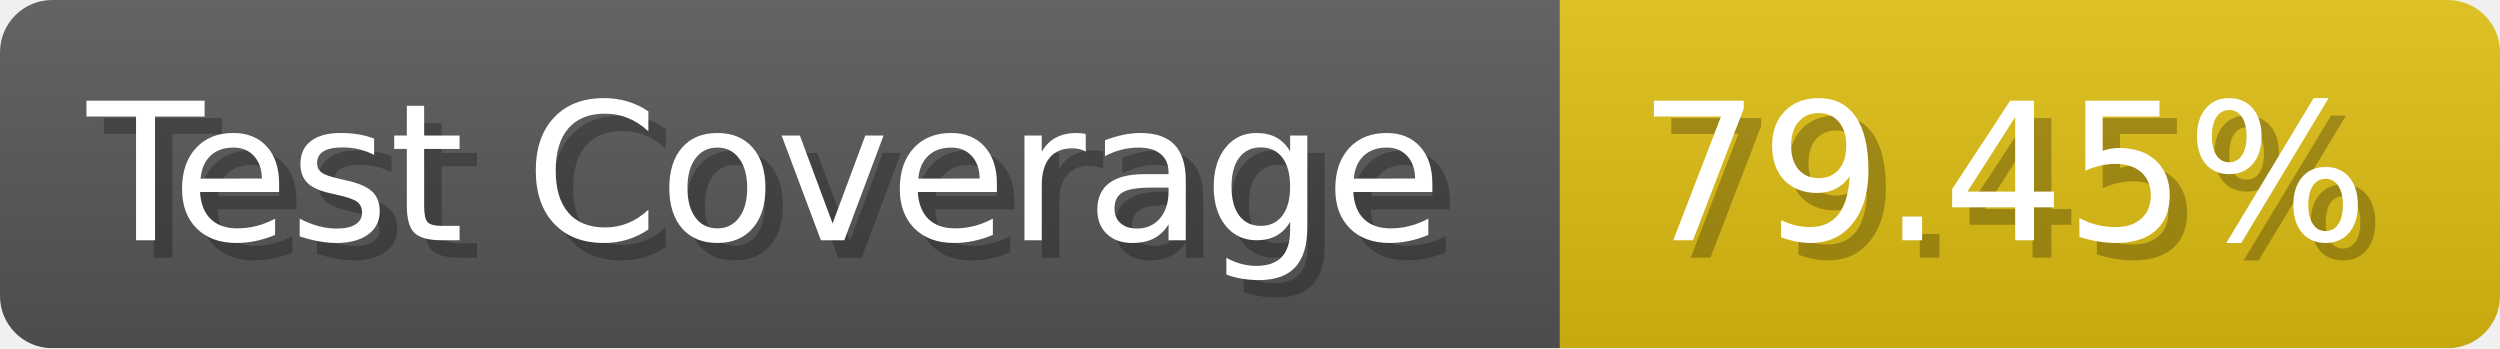
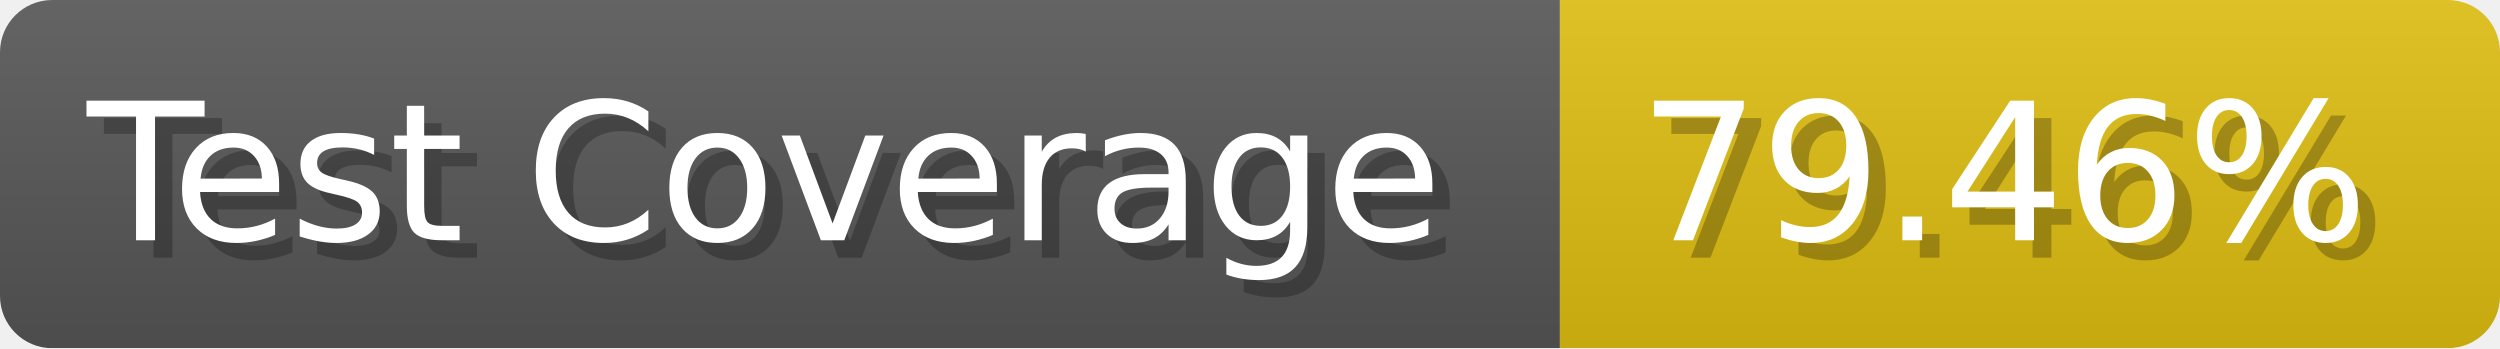
- <svg xmlns="http://www.w3.org/2000/svg" width="143.6" height="20" viewBox="0 0 1436 200" role="img" aria-label="Test Coverage: 79.45%">
+ <svg xmlns="http://www.w3.org/2000/svg" width="143.6" height="20" viewBox="0 0 1436 200" role="img" aria-label="Test Coverage: 79.46%">
  <linearGradient id="a" x2="0" y2="100%">
    <stop offset="0" stop-opacity=".1" stop-color="#EEE" />
    <stop offset="1" stop-opacity=".1" />
  </linearGradient>
  <mask id="m">
    <rect width="1436" height="200" rx="30" fill="#FFF" />
  </mask>
  <g mask="url(#m)">
    <rect width="896" height="200" fill="#555" />
    <rect width="540" height="200" fill="#DB1" x="896" />
    <rect width="1436" height="200" fill="url(#a)" />
  </g>
  <g aria-hidden="true" fill="#fff" text-anchor="start" font-family="Verdana,DejaVu Sans,sans-serif" font-size="110">
    <text x="60" y="148" textLength="796" fill="#000" opacity="0.25">Test Coverage</text>
    <text x="50" y="138" textLength="796">Test Coverage</text>
-     <text x="951" y="148" textLength="440" fill="#000" opacity="0.25">79.45%</text>
-     <text x="941" y="138" textLength="440">79.45%</text>
+     <text x="951" y="148" textLength="440" fill="#000" opacity="0.25">79.46%</text>
+     <text x="941" y="138" textLength="440">79.46%</text>
  </g>
</svg>
